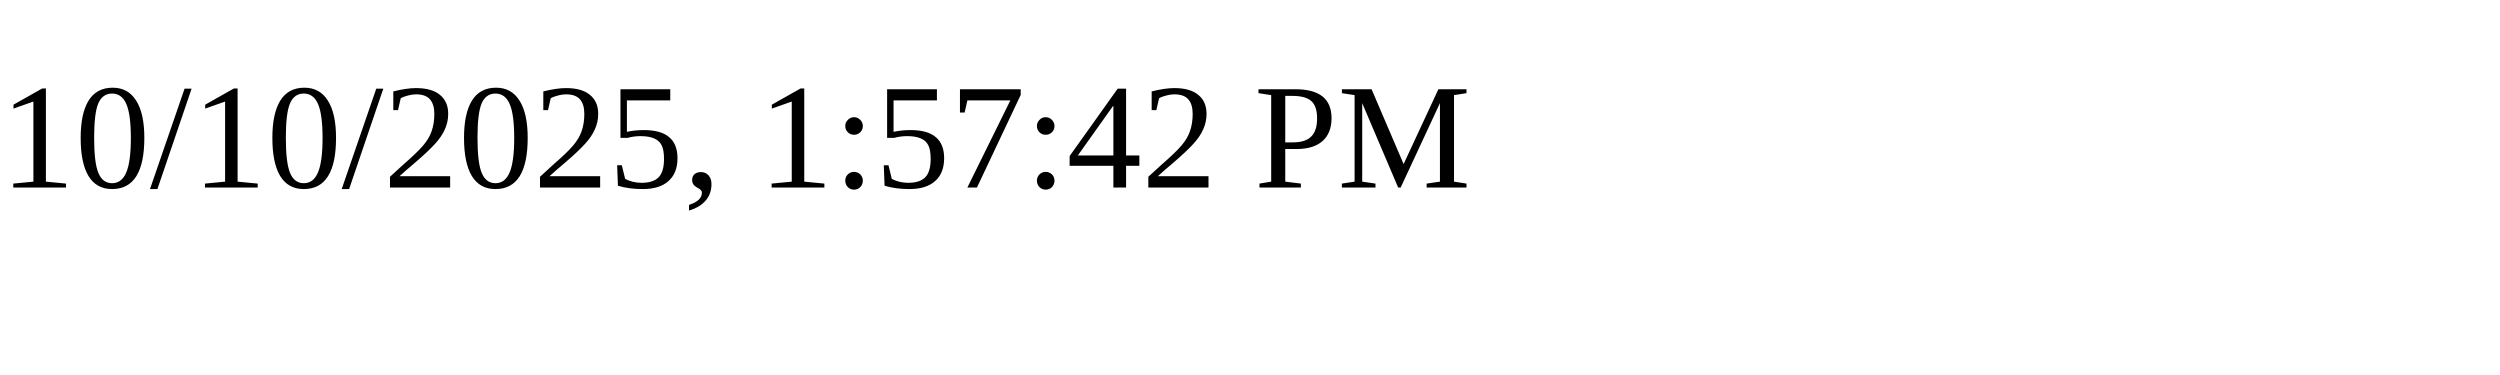
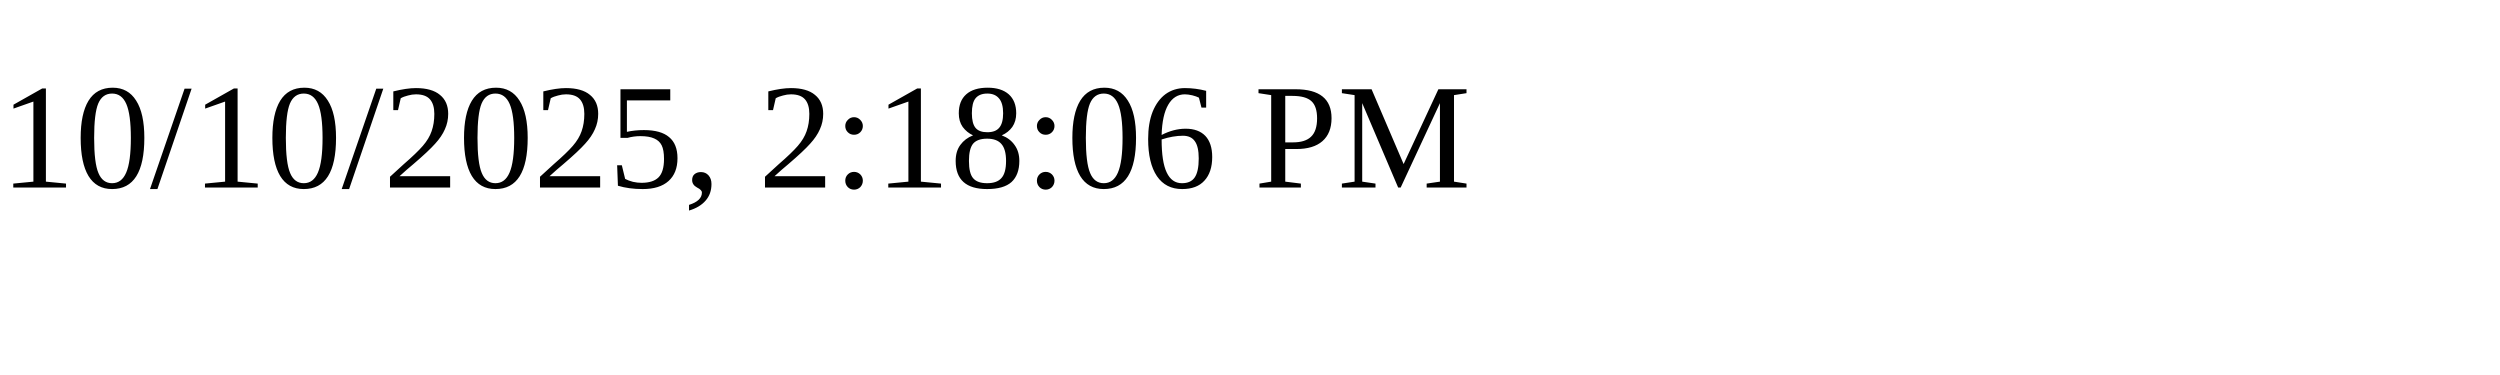
<svg xmlns="http://www.w3.org/2000/svg" height="30" width="200">
-   <text x="0" y="15">10/10/2025, 1:57:42 PM</text>
+   <text x="0" y="15">10/10/2025, 2:18:06 PM</text>
</svg>
